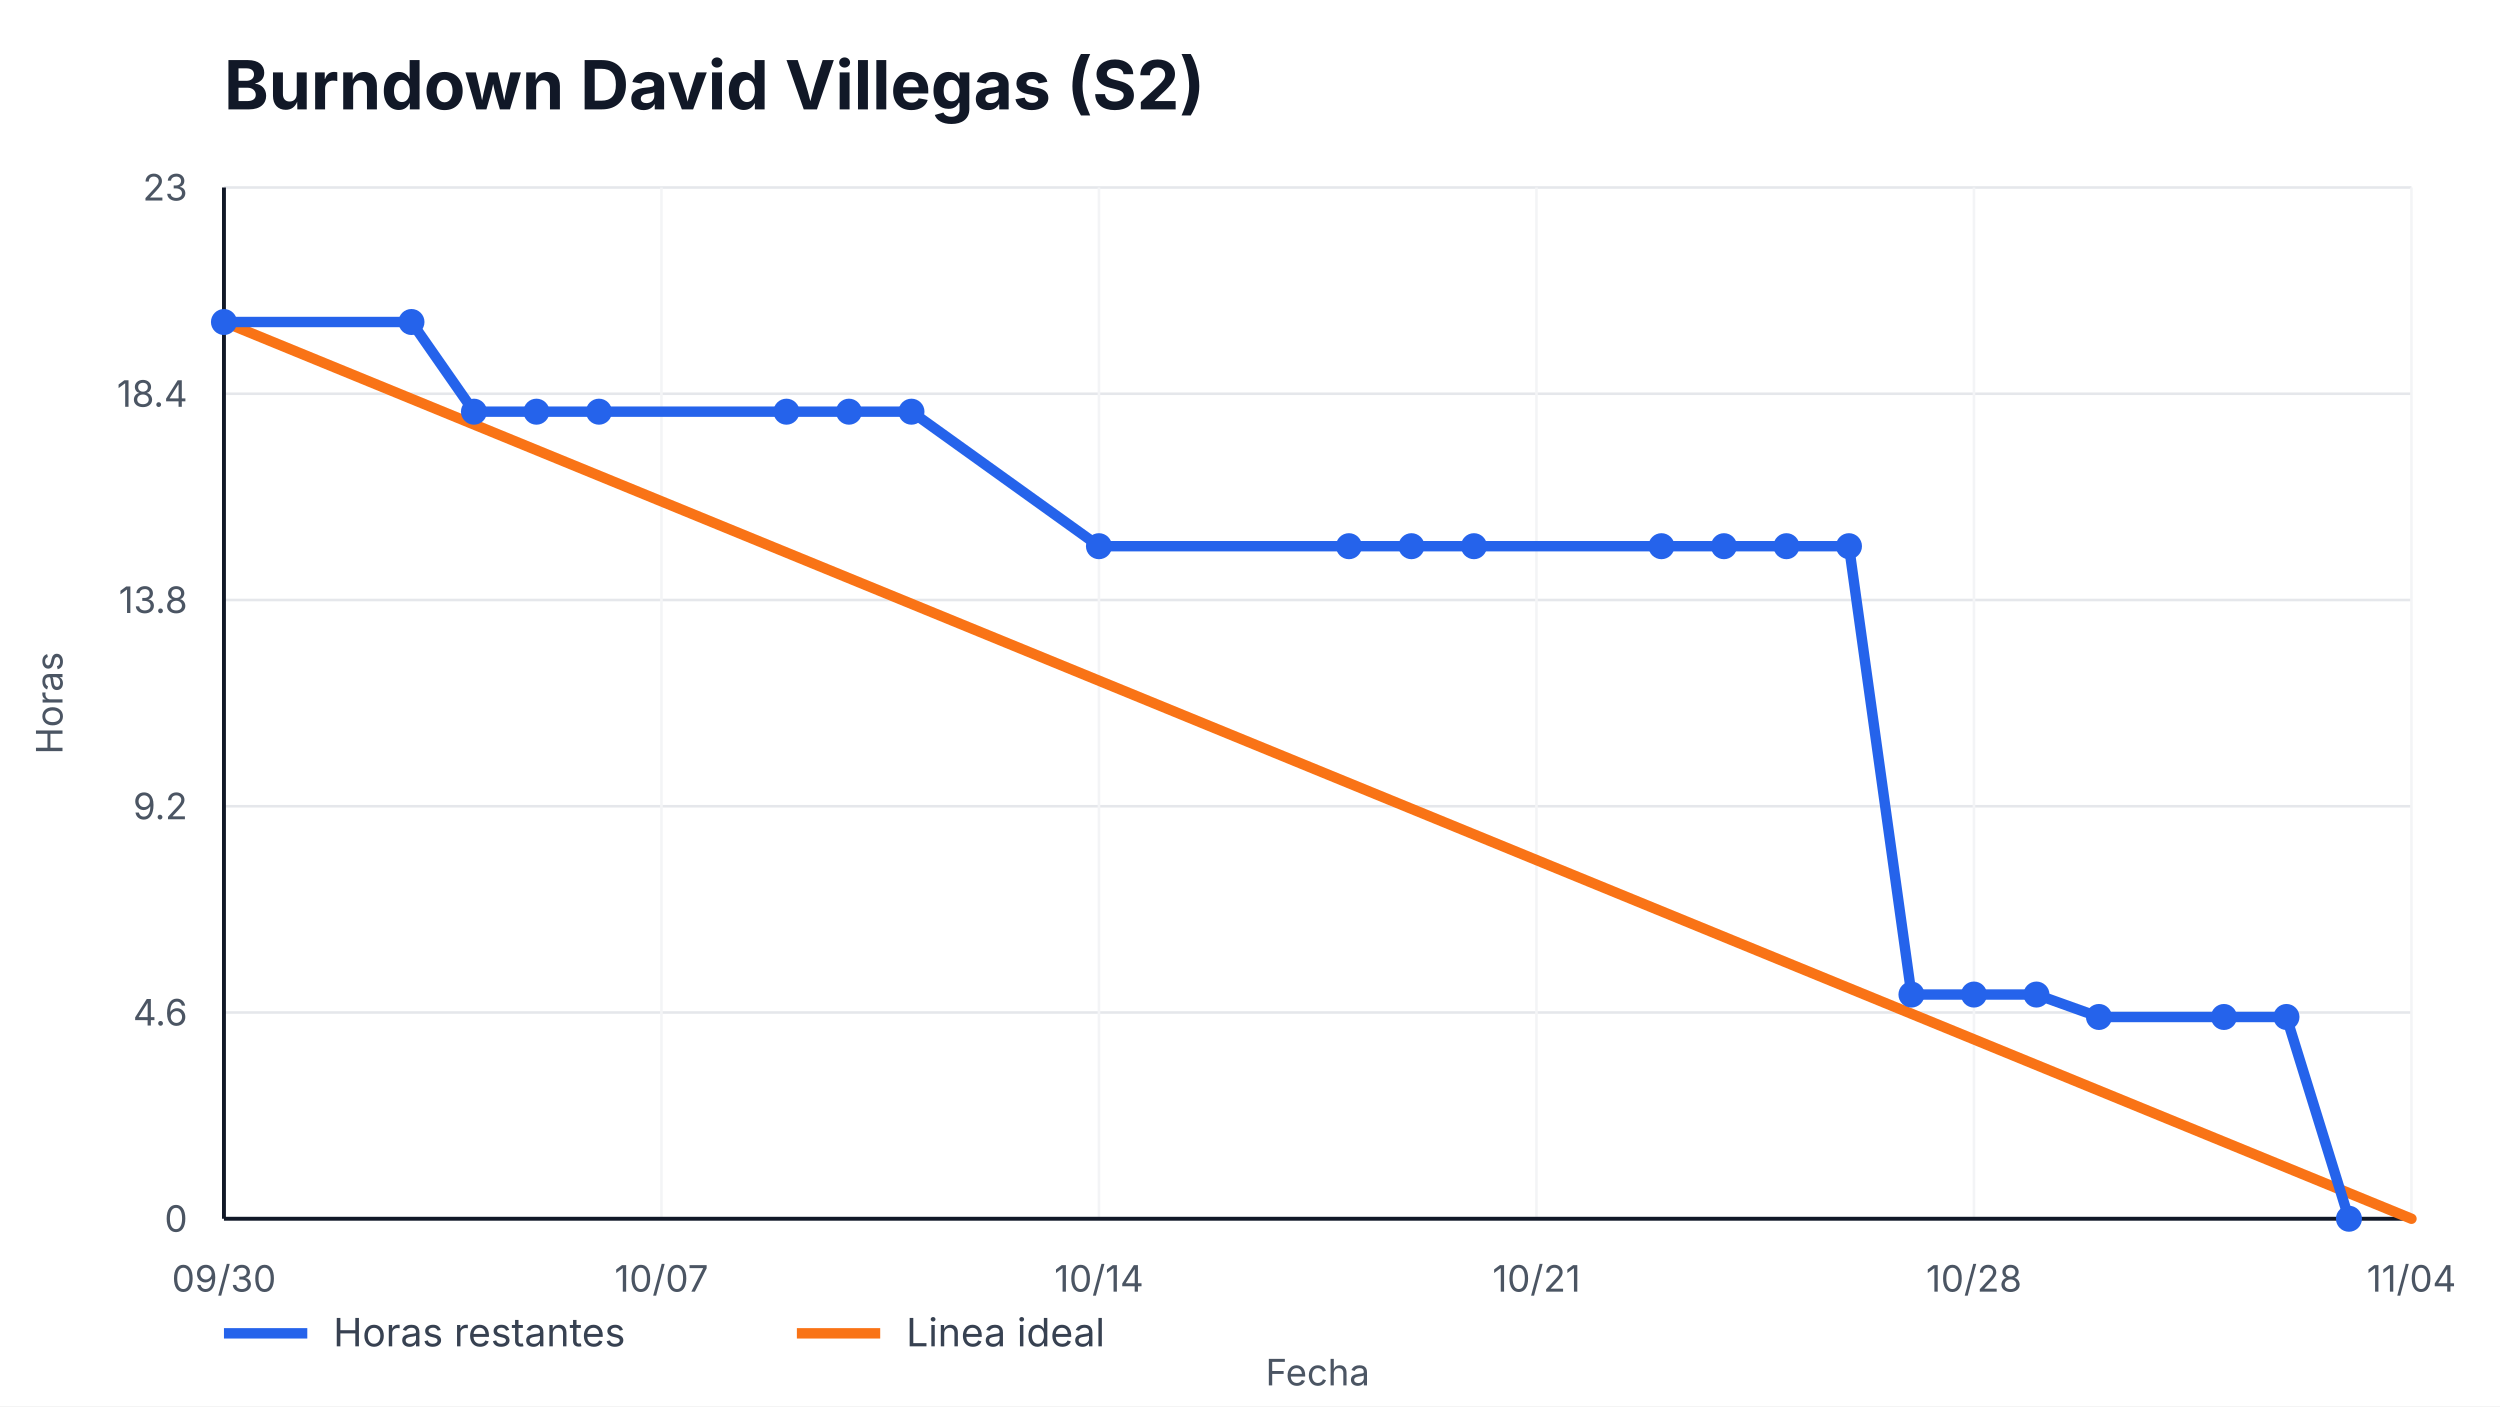
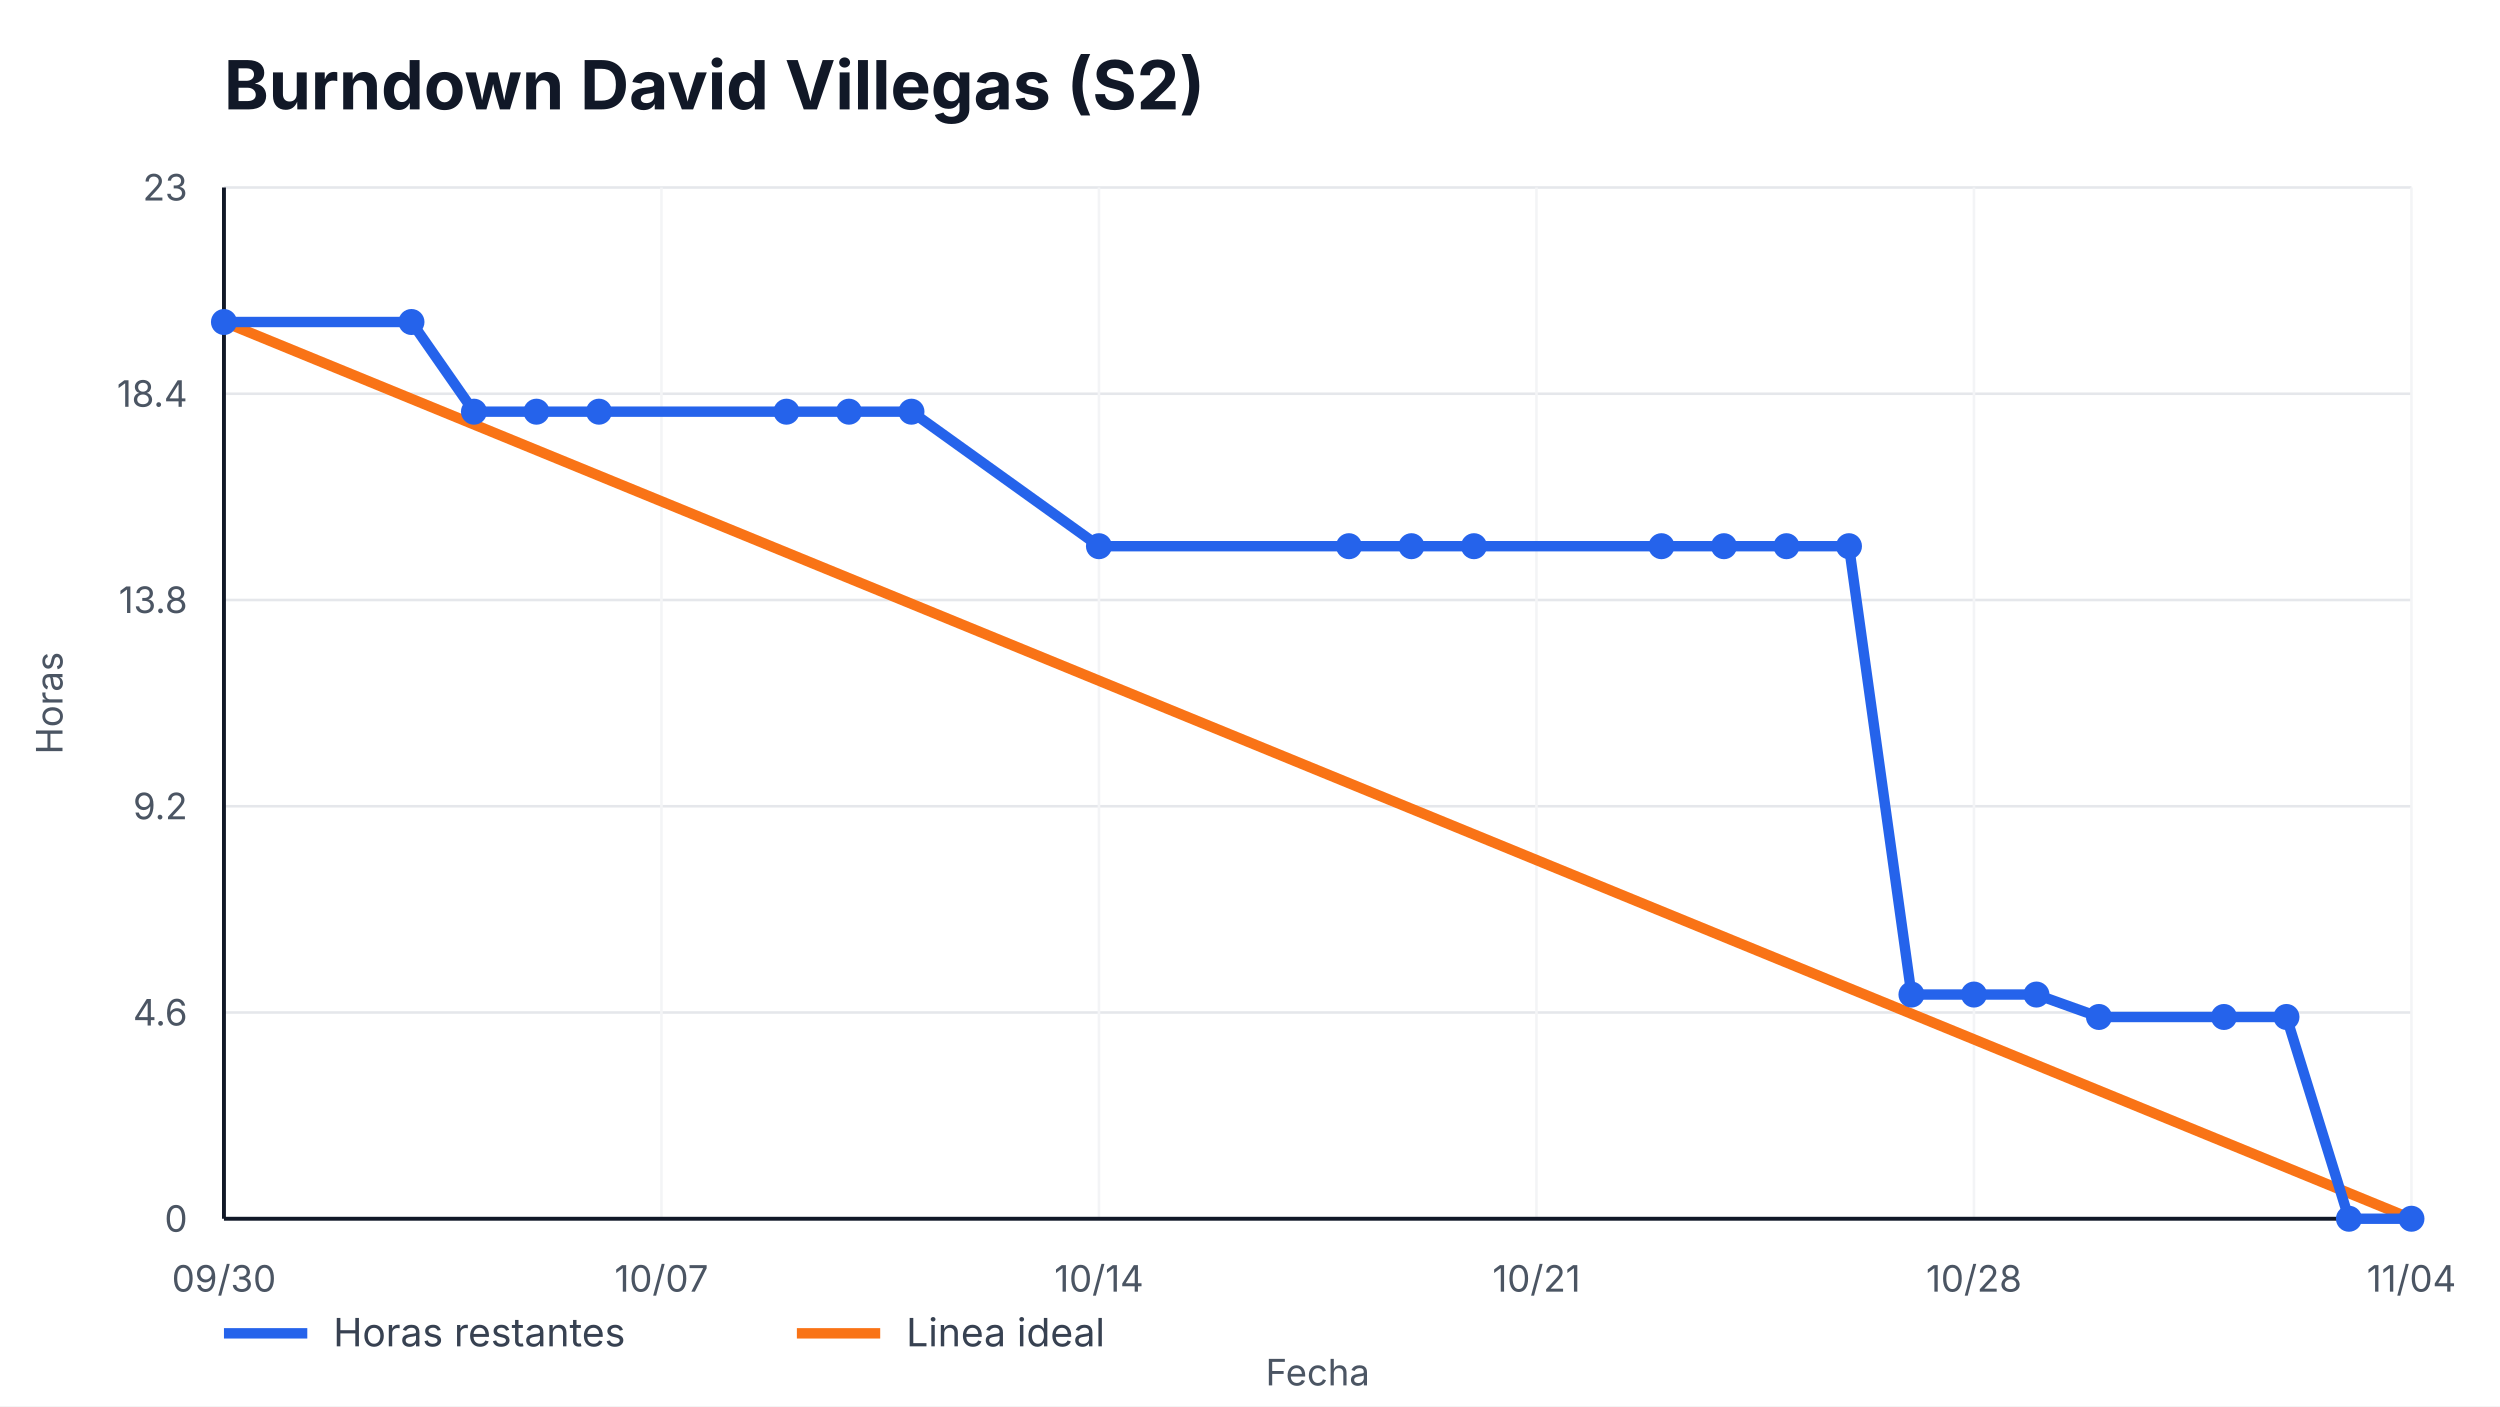
<svg xmlns="http://www.w3.org/2000/svg" width="960" height="540" viewBox="0 0 960 540" role="img" aria-label="Burndown David Villegas (S2)">
  <style>
    text { font-family: -apple-system, BlinkMacSystemFont, "Segoe UI", sans-serif; fill: #111827; }
    .title { font-size: 26px; font-weight: 700; }
    .axis { font-size: 14px; fill: #4b5563; }
    .legend { font-size: 15px; fill: #374151; }
    .overrun { font-size: 14px; font-weight: 700; fill: #b91c1c; }
  </style>
  <rect width="100%" height="100%" fill="#ffffff" />
  <text x="86" y="42" class="title">Burndown David Villegas (S2)</text>
  <g>
    <line x1="86" y1="468.00" x2="926" y2="468.00" stroke="#e5e7eb" />
    <line x1="86" y1="388.80" x2="926" y2="388.80" stroke="#e5e7eb" />
    <line x1="86" y1="309.60" x2="926" y2="309.60" stroke="#e5e7eb" />
    <line x1="86" y1="230.40" x2="926" y2="230.40" stroke="#e5e7eb" />
    <line x1="86" y1="151.20" x2="926" y2="151.20" stroke="#e5e7eb" />
    <line x1="86" y1="72.00" x2="926" y2="72.00" stroke="#e5e7eb" />
  </g>
  <g>
    <line x1="86.00" y1="72" x2="86.00" y2="468" stroke="#f3f4f6" />
    <text x="86.00" y="496" text-anchor="middle" class="axis">09/30</text>
    <line x1="254.00" y1="72" x2="254.00" y2="468" stroke="#f3f4f6" />
    <text x="254.00" y="496" text-anchor="middle" class="axis">10/07</text>
    <line x1="422.00" y1="72" x2="422.00" y2="468" stroke="#f3f4f6" />
    <text x="422.00" y="496" text-anchor="middle" class="axis">10/14</text>
    <line x1="590.00" y1="72" x2="590.00" y2="468" stroke="#f3f4f6" />
    <text x="590.00" y="496" text-anchor="middle" class="axis">10/21</text>
    <line x1="758.00" y1="72" x2="758.00" y2="468" stroke="#f3f4f6" />
    <text x="758.00" y="496" text-anchor="middle" class="axis">10/28</text>
    <line x1="926.00" y1="72" x2="926.00" y2="468" stroke="#f3f4f6" />
    <text x="926.00" y="496" text-anchor="middle" class="axis">11/04</text>
  </g>
  <line x1="86" y1="468" x2="926" y2="468" stroke="#111827" stroke-width="1.5" />
  <line x1="86" y1="72" x2="86" y2="468" stroke="#111827" stroke-width="1.5" />
  <g>
    <text x="72" y="473.00" text-anchor="end" class="axis">0</text>
    <text x="72" y="393.80" text-anchor="end" class="axis">4.6</text>
    <text x="72" y="314.60" text-anchor="end" class="axis">9.2</text>
    <text x="72" y="235.40" text-anchor="end" class="axis">13.8</text>
    <text x="72" y="156.20" text-anchor="end" class="axis">18.4</text>
    <text x="72" y="77.00" text-anchor="end" class="axis">23</text>
  </g>
  <polyline points="86.00,123.65 926.00,468.00" fill="none" stroke="#f97316" stroke-width="4" stroke-linecap="round" />
-   <polyline points="86.00,123.65 158.00,123.65 182.00,158.09 206.00,158.09 230.00,158.09 302.00,158.09 326.00,158.09 350.00,158.09 422.00,209.74 518.00,209.74 542.00,209.74 566.00,209.74 638.00,209.74 662.00,209.74 686.00,209.74 710.00,209.74 734.00,381.91 758.00,381.91 782.00,381.91 806.00,390.52 854.00,390.52 878.00,390.52 902.00,468.00" fill="none" stroke="#2563eb" stroke-width="4" stroke-linecap="round" stroke-linejoin="round" />
+   <polyline points="86.00,123.65 158.00,123.65 182.00,158.09 206.00,158.09 230.00,158.09 302.00,158.09 326.00,158.09 350.00,158.09 422.00,209.74 518.00,209.74 542.00,209.74 566.00,209.74 638.00,209.74 662.00,209.74 686.00,209.74 710.00,209.74 734.00,381.91 758.00,381.91 782.00,381.91 806.00,390.52 854.00,390.52 878.00,390.52 902.00,468.00 926.00,468.00" fill="none" stroke="#2563eb" stroke-width="4" stroke-linecap="round" stroke-linejoin="round" />
  <g>
    <circle cx="86.00" cy="123.65" r="5" fill="#2563eb" />
    <circle cx="158.00" cy="123.65" r="5" fill="#2563eb" />
    <circle cx="182.00" cy="158.09" r="5" fill="#2563eb" />
    <circle cx="206.00" cy="158.09" r="5" fill="#2563eb" />
    <circle cx="230.00" cy="158.09" r="5" fill="#2563eb" />
    <circle cx="302.00" cy="158.09" r="5" fill="#2563eb" />
    <circle cx="326.00" cy="158.09" r="5" fill="#2563eb" />
    <circle cx="350.00" cy="158.09" r="5" fill="#2563eb" />
    <circle cx="422.00" cy="209.74" r="5" fill="#2563eb" />
    <circle cx="518.00" cy="209.74" r="5" fill="#2563eb" />
    <circle cx="542.00" cy="209.74" r="5" fill="#2563eb" />
    <circle cx="566.00" cy="209.74" r="5" fill="#2563eb" />
    <circle cx="638.00" cy="209.74" r="5" fill="#2563eb" />
    <circle cx="662.00" cy="209.74" r="5" fill="#2563eb" />
    <circle cx="686.00" cy="209.74" r="5" fill="#2563eb" />
    <circle cx="710.00" cy="209.74" r="5" fill="#2563eb" />
    <circle cx="734.00" cy="381.91" r="5" fill="#2563eb" />
    <circle cx="758.00" cy="381.91" r="5" fill="#2563eb" />
    <circle cx="782.00" cy="381.91" r="5" fill="#2563eb" />
    <circle cx="806.00" cy="390.52" r="5" fill="#2563eb" />
    <circle cx="854.00" cy="390.52" r="5" fill="#2563eb" />
    <circle cx="878.00" cy="390.52" r="5" fill="#2563eb" />
    <circle cx="902.00" cy="468.00" r="5" fill="#2563eb" />
+     <circle cx="926.00" cy="468.00" r="5" fill="#2563eb" />
  </g>
  <line x1="86" y1="512" x2="118" y2="512" stroke="#2563eb" stroke-width="4" />
  <text x="128" y="517" class="legend">Horas restantes</text>
  <line x1="306" y1="512" x2="338" y2="512" stroke="#f97316" stroke-width="4" />
  <text x="348" y="517" class="legend">Linea ideal</text>
  <text x="506.0" y="532" text-anchor="middle" class="axis">Fecha</text>
  <text x="24" y="270.0" transform="rotate(-90 24,270.0)" text-anchor="middle" class="axis">Horas</text>
</svg>
